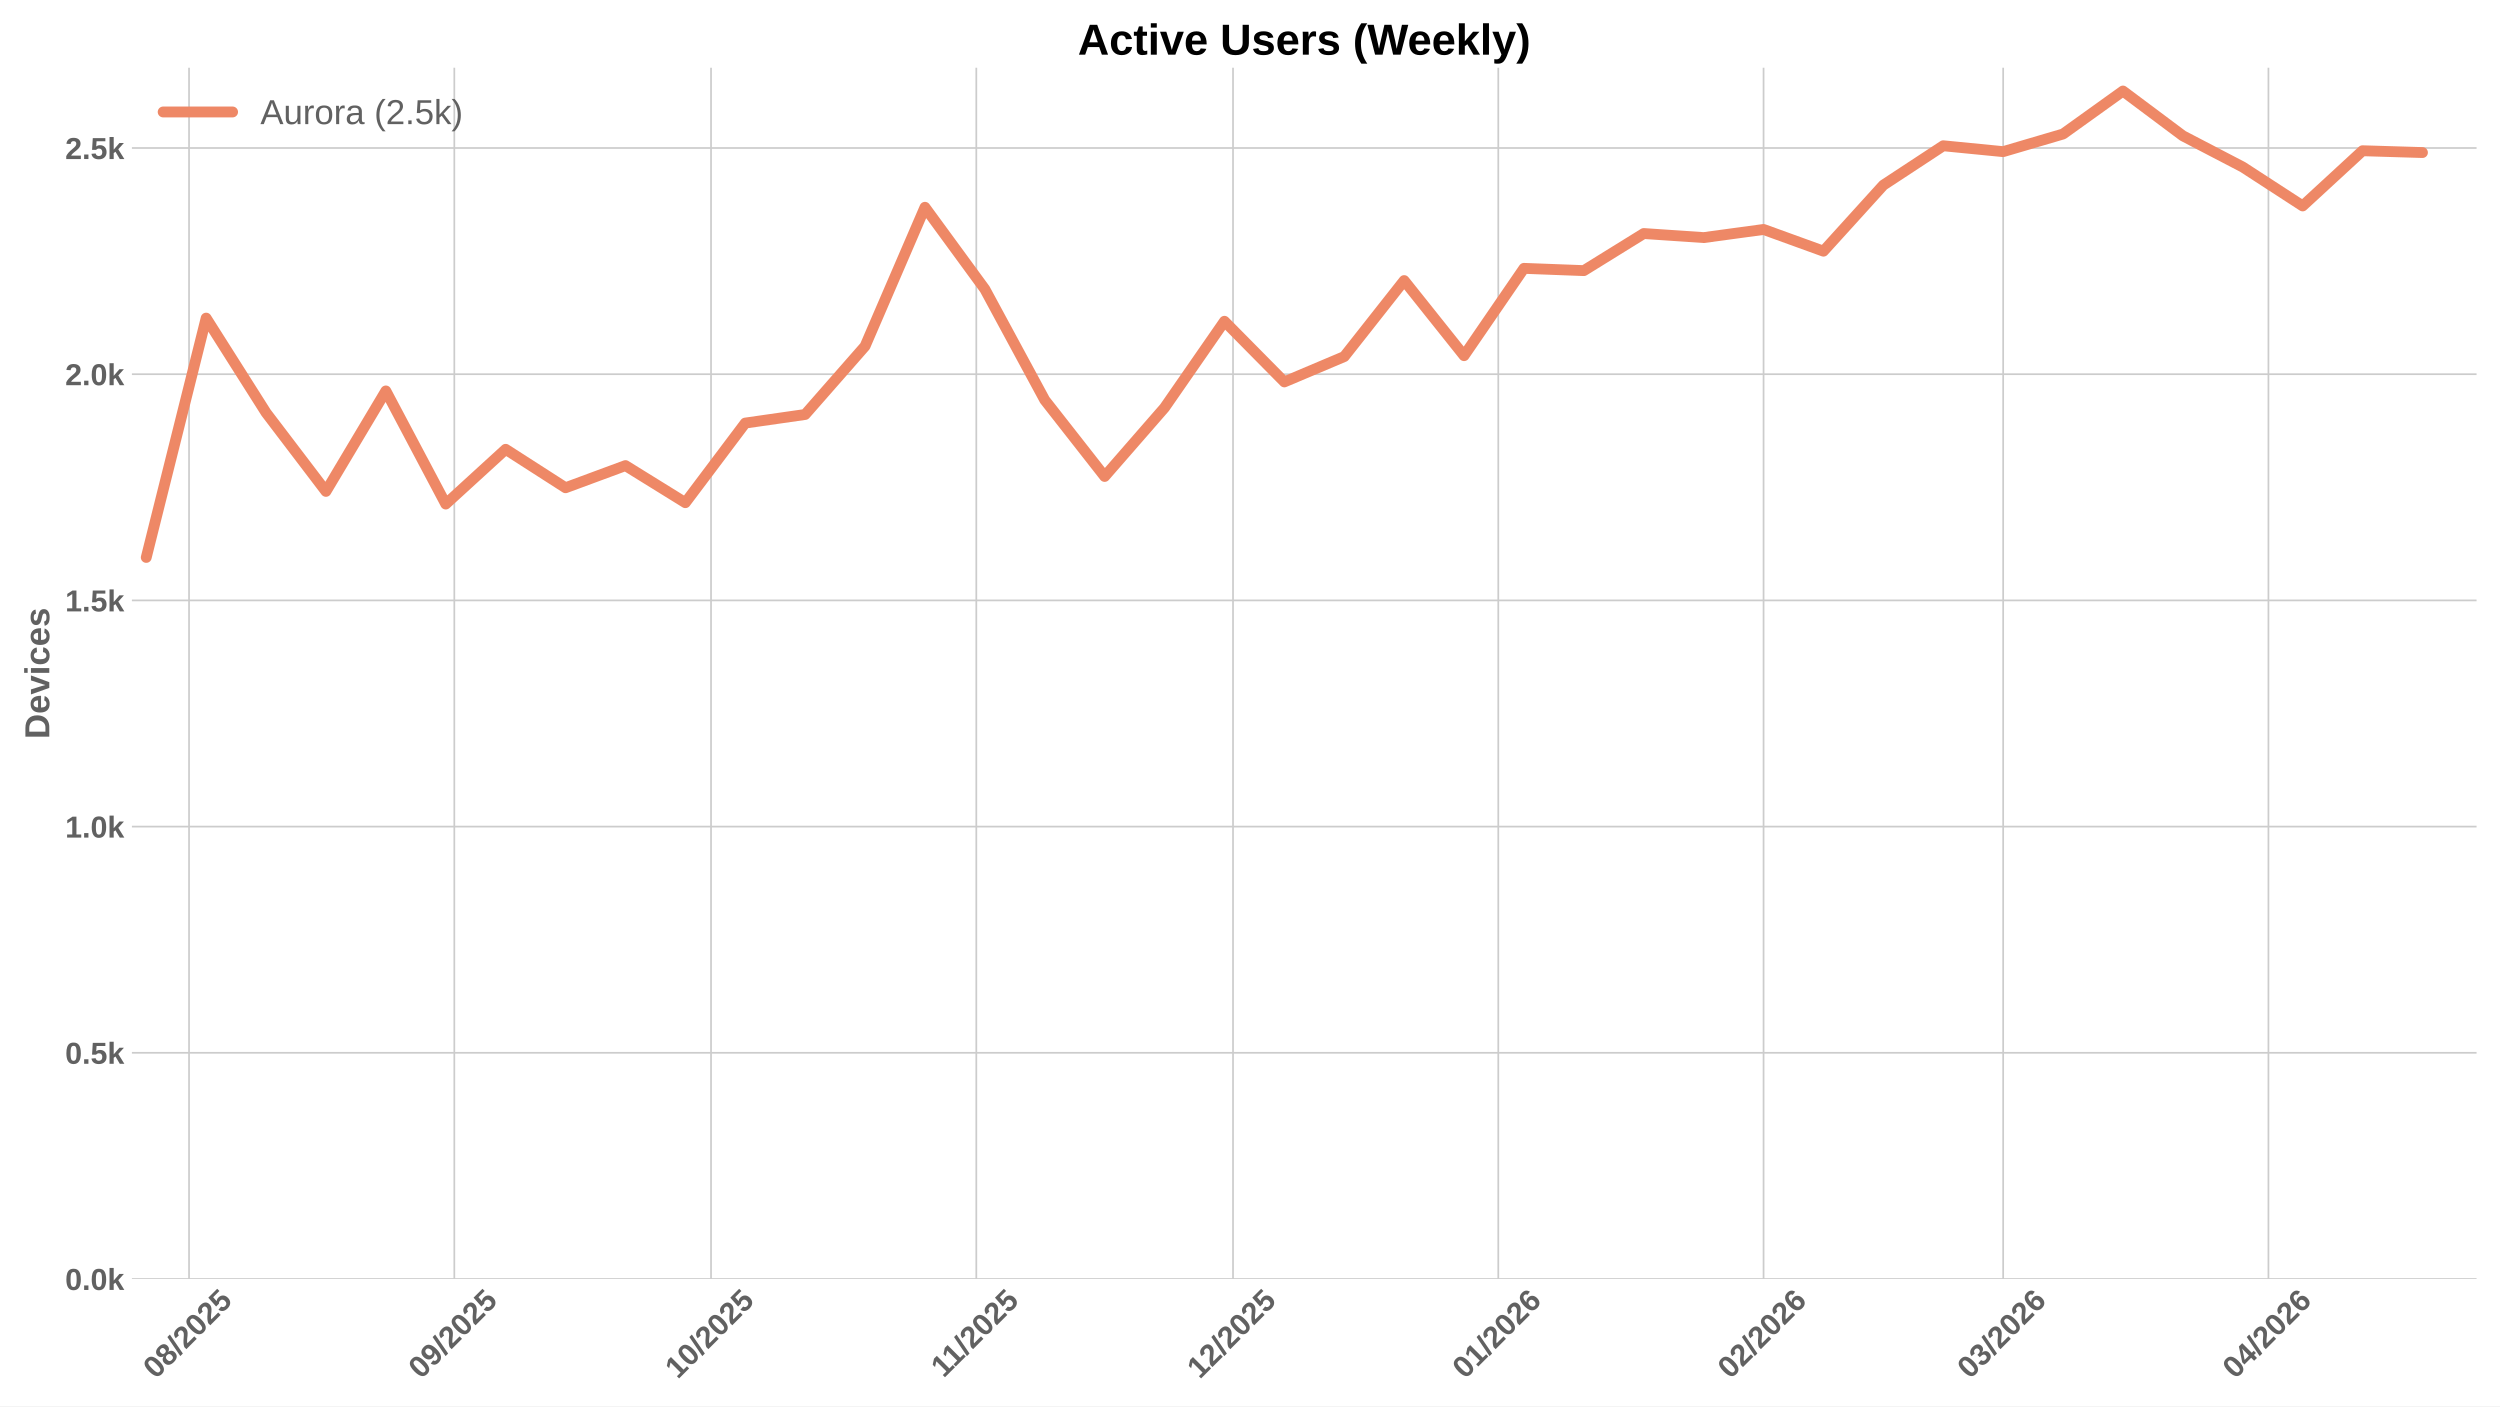
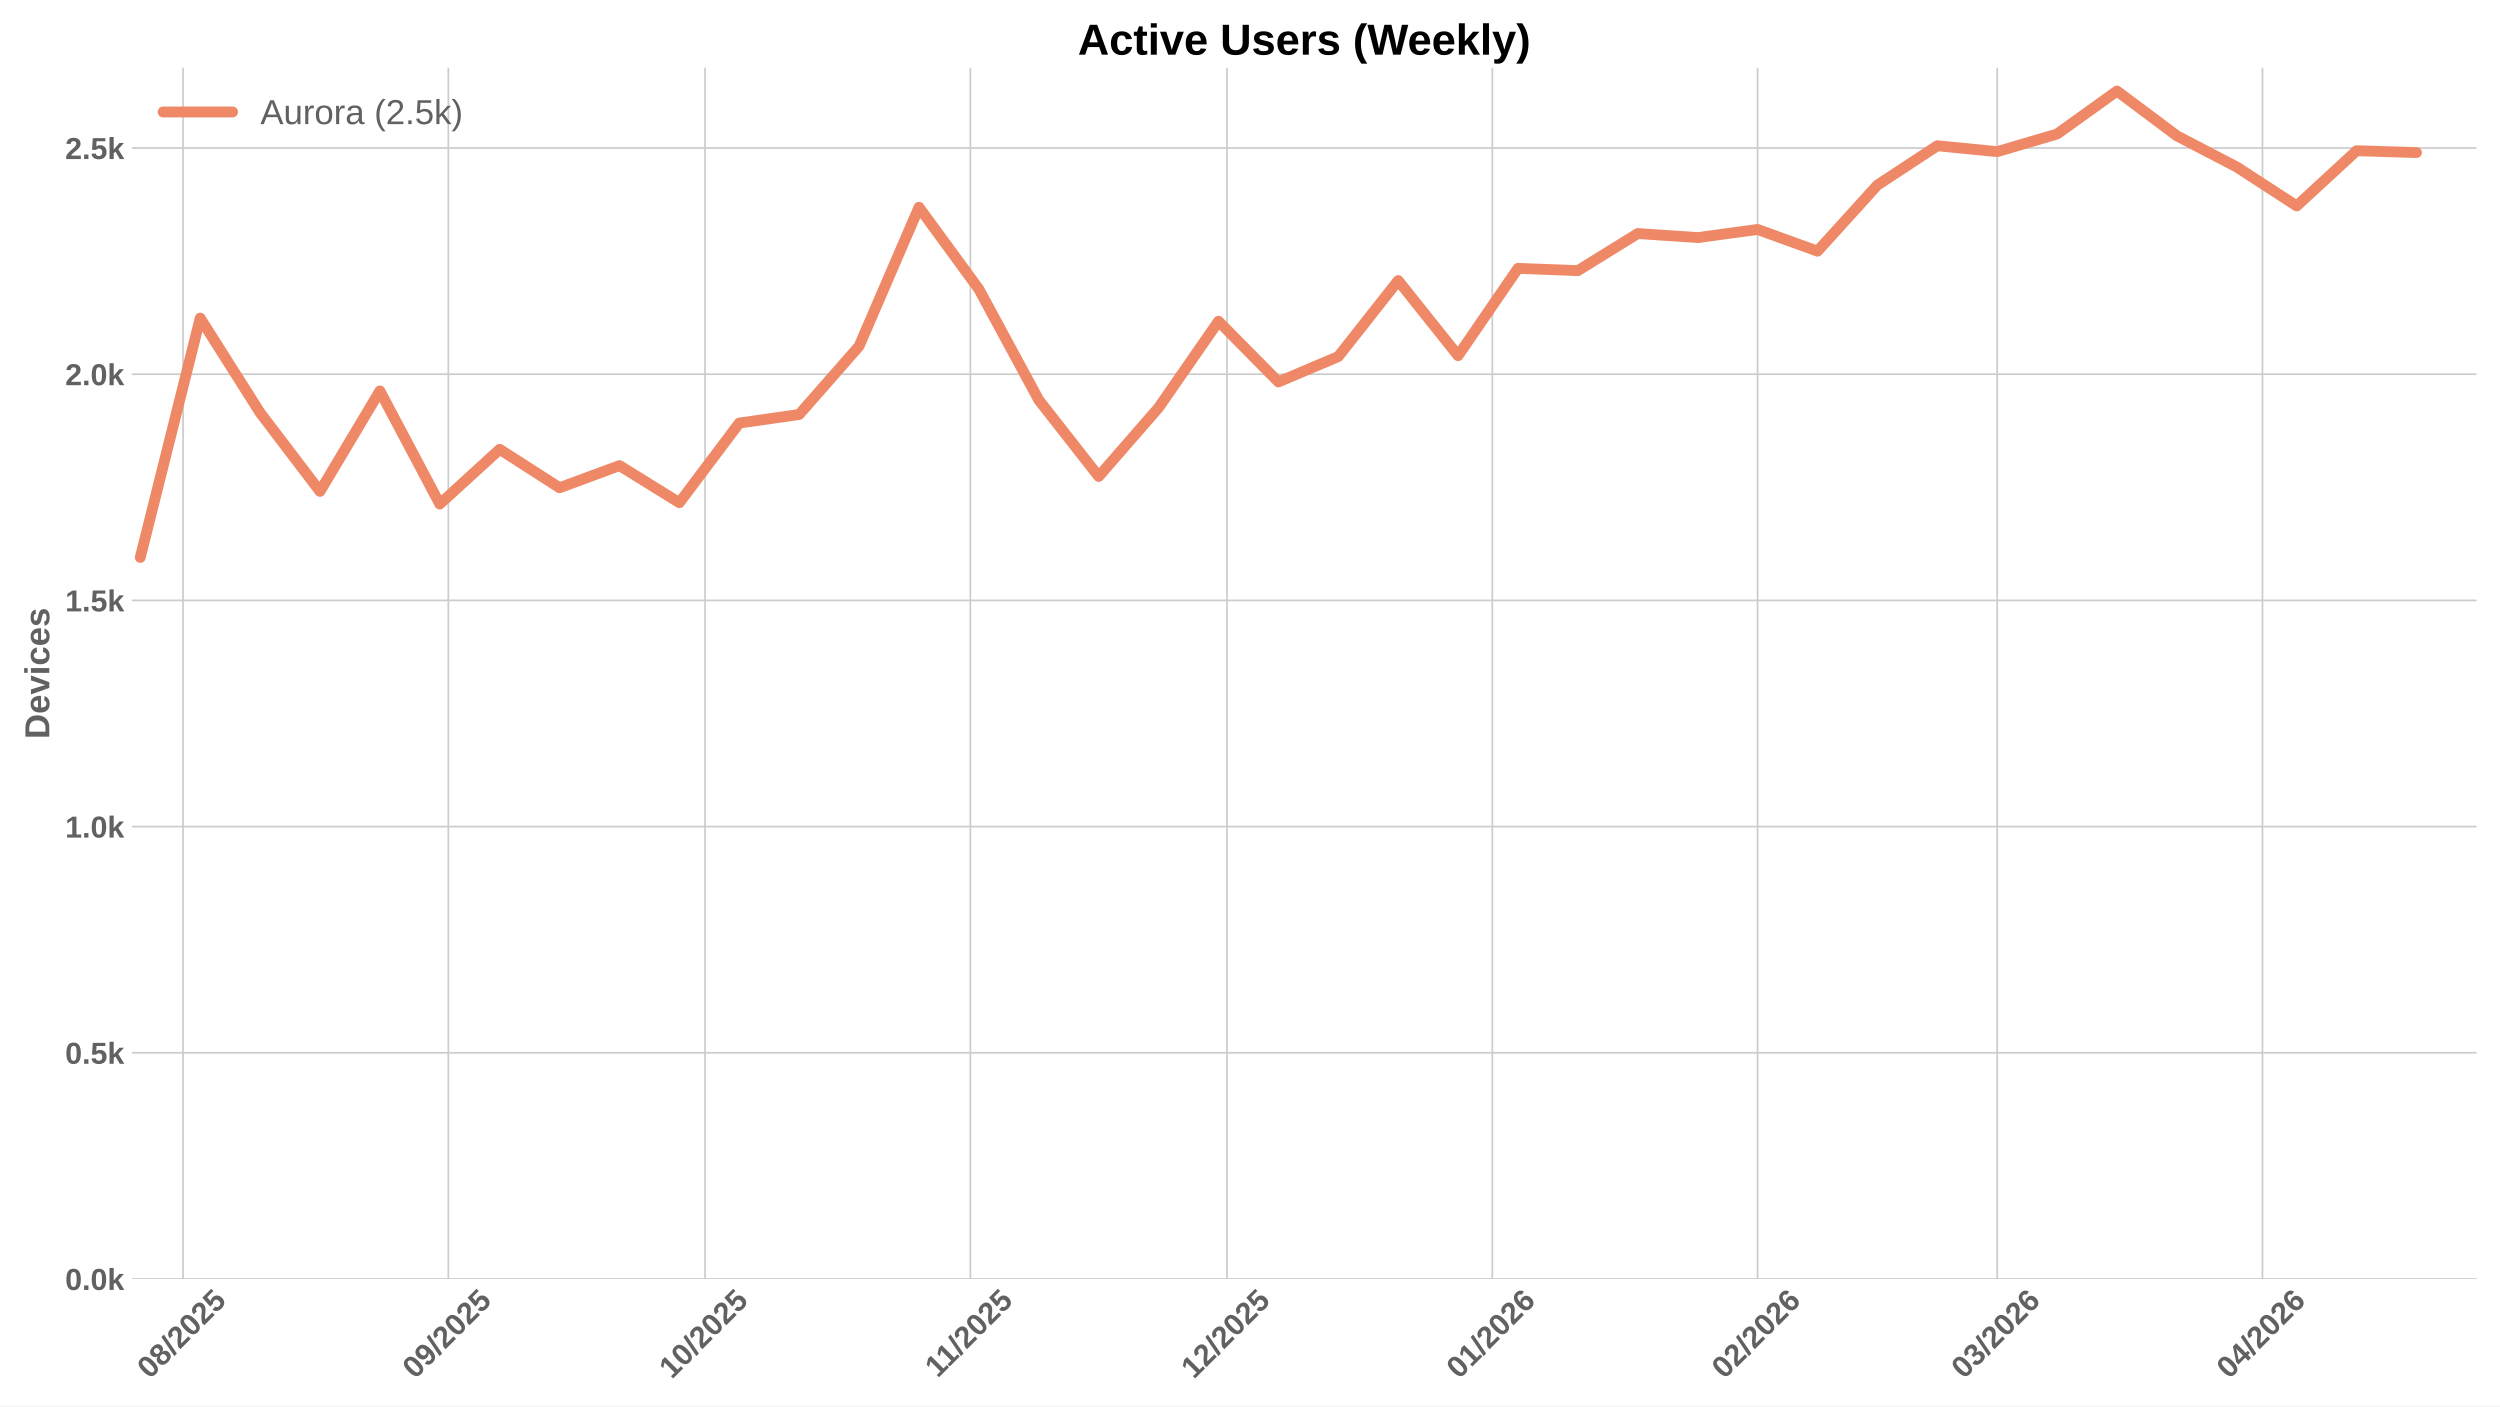
<svg xmlns="http://www.w3.org/2000/svg" xmlns:xlink="http://www.w3.org/1999/xlink" width="1152pt" height="648pt" viewBox="0 0 1152 648" version="1.1">
  <defs>
    <style type="text/css">*{stroke-linejoin: round; stroke-linecap: butt}</style>
  </defs>
  <g id="figure_1">
    <g id="patch_1">
      <path d="M 0 648  L 1152 648  L 1152 0  L 0 0  z " style="fill: #ffffff" />
    </g>
    <g id="axes_1">
      <g id="patch_2">
        <path d="M 60.78 589.343  L 1141.2 589.343  L 1141.2 31.2  L 60.78 31.2  z " style="fill: #ffffff" />
      </g>
      <g id="matplotlib.axis_1">
        <g id="xtick_1">
          <g id="line2d_1">
-             <path d="M 87.11 589.343  L 87.11 31.2  " clip-path="url(#p20902fb082)" style="fill: none; stroke: #cccccc; stroke-width: 0.8; stroke-linecap: round" />
+             <path d="M 84.359 589.343  L 84.359 31.2  " clip-path="url(#p914160d45e)" style="fill: none; stroke: #cccccc; stroke-width: 0.8; stroke-linecap: round" />
          </g>
          <g id="line2d_2" />
          <g id="text_1">
-             <g style="fill: #616161" transform="translate(71.7795 635.7977) rotate(-45) scale(0.14 -0.14)">
+             <g style="fill: #616161" transform="translate(69.02901 635.7977) rotate(-45) scale(0.14 -0.14)">
              <defs>
                <path id="LiberationSans-Bold-30" d="M 3297 2203  Q 3297 1088 2914 512  Q 2531 -63 1766 -63  Q 253 -63 253 2203  Q 253 2994 418 3494  Q 584 3994 915 4231  Q 1247 4469 1791 4469  Q 2572 4469 2934 3903  Q 3297 3338 3297 2203  z M 2416 2203  Q 2416 2813 2356 3150  Q 2297 3488 2165 3634  Q 2034 3781 1784 3781  Q 1519 3781 1383 3632  Q 1247 3484 1189 3148  Q 1131 2813 1131 2203  Q 1131 1600 1192 1261  Q 1253 922 1386 775  Q 1519 628 1772 628  Q 2022 628 2158 783  Q 2294 938 2355 1278  Q 2416 1619 2416 2203  z " transform="scale(0.015625)" />
                <path id="LiberationSans-Bold-38" d="M 3363 1241  Q 3363 622 2953 279  Q 2544 -63 1784 -63  Q 1031 -63 617 278  Q 203 619 203 1234  Q 203 1656 447 1945  Q 691 2234 1100 2303  L 1100 2316  Q 744 2394 525 2669  Q 306 2944 306 3303  Q 306 3844 689 4156  Q 1072 4469 1772 4469  Q 2488 4469 2870 4164  Q 3253 3859 3253 3297  Q 3253 2938 3036 2666  Q 2819 2394 2453 2322  L 2453 2309  Q 2878 2241 3120 1961  Q 3363 1681 3363 1241  z M 2350 3250  Q 2350 3563 2206 3708  Q 2063 3853 1772 3853  Q 1203 3853 1203 3250  Q 1203 2619 1778 2619  Q 2066 2619 2208 2766  Q 2350 2913 2350 3250  z M 2453 1313  Q 2453 2003 1766 2003  Q 1447 2003 1276 1822  Q 1106 1641 1106 1300  Q 1106 913 1275 734  Q 1444 556 1791 556  Q 2131 556 2292 734  Q 2453 913 2453 1313  z " transform="scale(0.015625)" />
                <path id="LiberationSans-Bold-2f" d="M 63 -128  L 972 4638  L 1716 4638  L 822 -128  L 63 -128  z " transform="scale(0.015625)" />
                <path id="LiberationSans-Bold-32" d="M 222 0  L 222 609  Q 394 988 711 1347  Q 1028 1706 1509 2097  Q 1972 2472 2158 2715  Q 2344 2959 2344 3194  Q 2344 3769 1766 3769  Q 1484 3769 1336 3617  Q 1188 3466 1144 3163  L 259 3213  Q 334 3825 717 4147  Q 1100 4469 1759 4469  Q 2472 4469 2853 4144  Q 3234 3819 3234 3231  Q 3234 2922 3112 2672  Q 2991 2422 2800 2211  Q 2609 2000 2376 1815  Q 2144 1631 1925 1456  Q 1706 1281 1526 1103  Q 1347 925 1259 722  L 3303 722  L 3303 0  L 222 0  z " transform="scale(0.015625)" />
                <path id="LiberationSans-Bold-35" d="M 3381 1466  Q 3381 766 2945 351  Q 2509 -63 1750 -63  Q 1088 -63 689 235  Q 291 534 197 1100  L 1075 1172  Q 1144 891 1319 762  Q 1494 634 1759 634  Q 2088 634 2283 843  Q 2478 1053 2478 1447  Q 2478 1794 2293 2001  Q 2109 2209 1778 2209  Q 1413 2209 1181 1925  L 325 1925  L 478 4403  L 3125 4403  L 3125 3750  L 1275 3750  L 1203 2638  Q 1522 2919 2000 2919  Q 2628 2919 3004 2528  Q 3381 2138 3381 1466  z " transform="scale(0.015625)" />
              </defs>
              <use xlink:href="#LiberationSans-Bold-30" />
              <use xlink:href="#LiberationSans-Bold-38" transform="translate(55.61523 0)" />
              <use xlink:href="#LiberationSans-Bold-2f" transform="translate(111.2305 0)" />
              <use xlink:href="#LiberationSans-Bold-32" transform="translate(139.0137 0)" />
              <use xlink:href="#LiberationSans-Bold-30" transform="translate(194.6289 0)" />
              <use xlink:href="#LiberationSans-Bold-32" transform="translate(250.2441 0)" />
              <use xlink:href="#LiberationSans-Bold-35" transform="translate(305.8594 0)" />
            </g>
          </g>
        </g>
        <g id="xtick_2">
          <g id="line2d_3">
-             <path d="M 209.347 589.343  L 209.347 31.2  " clip-path="url(#p20902fb082)" style="fill: none; stroke: #cccccc; stroke-width: 0.8; stroke-linecap: round" />
+             <path d="M 206.597 589.343  L 206.597 31.2  " clip-path="url(#p914160d45e)" style="fill: none; stroke: #cccccc; stroke-width: 0.8; stroke-linecap: round" />
          </g>
          <g id="line2d_4" />
          <g id="text_2">
-             <g style="fill: #616161" transform="translate(194.0168 635.7977) rotate(-45) scale(0.14 -0.14)">
+             <g style="fill: #616161" transform="translate(191.2663 635.7977) rotate(-45) scale(0.14 -0.14)">
              <defs>
                <path id="LiberationSans-Bold-39" d="M 3322 2272  Q 3322 1100 2894 518  Q 2466 -63 1678 -63  Q 1097 -63 767 185  Q 438 434 300 972  L 1125 1088  Q 1247 628 1688 628  Q 2056 628 2254 981  Q 2453 1334 2459 2028  Q 2341 1794 2070 1661  Q 1800 1528 1488 1528  Q 906 1528 564 1923  Q 222 2319 222 2994  Q 222 3688 623 4078  Q 1025 4469 1759 4469  Q 2550 4469 2936 3920  Q 3322 3372 3322 2272  z M 2394 2888  Q 2394 3297 2214 3539  Q 2034 3781 1738 3781  Q 1447 3781 1280 3570  Q 1113 3359 1113 2988  Q 1113 2622 1278 2401  Q 1444 2181 1741 2181  Q 2022 2181 2208 2373  Q 2394 2566 2394 2888  z " transform="scale(0.015625)" />
              </defs>
              <use xlink:href="#LiberationSans-Bold-30" />
              <use xlink:href="#LiberationSans-Bold-39" transform="translate(55.61523 0)" />
              <use xlink:href="#LiberationSans-Bold-2f" transform="translate(111.2305 0)" />
              <use xlink:href="#LiberationSans-Bold-32" transform="translate(139.0137 0)" />
              <use xlink:href="#LiberationSans-Bold-30" transform="translate(194.6289 0)" />
              <use xlink:href="#LiberationSans-Bold-32" transform="translate(250.2441 0)" />
              <use xlink:href="#LiberationSans-Bold-35" transform="translate(305.8594 0)" />
            </g>
          </g>
        </g>
        <g id="xtick_3">
          <g id="line2d_5">
-             <path d="M 327.641 589.343  L 327.641 31.2  " clip-path="url(#p20902fb082)" style="fill: none; stroke: #cccccc; stroke-width: 0.8; stroke-linecap: round" />
+             <path d="M 324.891 589.343  L 324.891 31.2  " clip-path="url(#p914160d45e)" style="fill: none; stroke: #cccccc; stroke-width: 0.8; stroke-linecap: round" />
          </g>
          <g id="line2d_6" />
          <g id="text_3">
-             <g style="fill: #616161" transform="translate(312.311 635.7977) rotate(-45) scale(0.14 -0.14)">
+             <g style="fill: #616161" transform="translate(309.5605 635.7977) rotate(-45) scale(0.14 -0.14)">
              <defs>
                <path id="LiberationSans-Bold-31" d="M 403 0  L 403 653  L 1494 653  L 1494 3656  L 438 2997  L 438 3688  L 1541 4403  L 2372 4403  L 2372 653  L 3381 653  L 3381 0  L 403 0  z " transform="scale(0.015625)" />
              </defs>
              <use xlink:href="#LiberationSans-Bold-31" />
              <use xlink:href="#LiberationSans-Bold-30" transform="translate(55.61523 0)" />
              <use xlink:href="#LiberationSans-Bold-2f" transform="translate(111.2305 0)" />
              <use xlink:href="#LiberationSans-Bold-32" transform="translate(139.0137 0)" />
              <use xlink:href="#LiberationSans-Bold-30" transform="translate(194.6289 0)" />
              <use xlink:href="#LiberationSans-Bold-32" transform="translate(250.2441 0)" />
              <use xlink:href="#LiberationSans-Bold-35" transform="translate(305.8594 0)" />
            </g>
          </g>
        </g>
        <g id="xtick_4">
          <g id="line2d_7">
-             <path d="M 449.879 589.343  L 449.879 31.2  " clip-path="url(#p20902fb082)" style="fill: none; stroke: #cccccc; stroke-width: 0.8; stroke-linecap: round" />
+             <path d="M 447.128 589.343  L 447.128 31.2  " clip-path="url(#p914160d45e)" style="fill: none; stroke: #cccccc; stroke-width: 0.8; stroke-linecap: round" />
          </g>
          <g id="line2d_8" />
          <g id="text_4">
-             <g style="fill: #616161" transform="translate(434.8205 635.2532) rotate(-45) scale(0.14 -0.14)">
+             <g style="fill: #616161" transform="translate(432.07 635.2532) rotate(-45) scale(0.14 -0.14)">
              <use xlink:href="#LiberationSans-Bold-31" />
              <use xlink:href="#LiberationSans-Bold-31" transform="translate(50.11523 0)" />
              <use xlink:href="#LiberationSans-Bold-2f" transform="translate(105.7305 0)" />
              <use xlink:href="#LiberationSans-Bold-32" transform="translate(133.5137 0)" />
              <use xlink:href="#LiberationSans-Bold-30" transform="translate(189.1289 0)" />
              <use xlink:href="#LiberationSans-Bold-32" transform="translate(244.7441 0)" />
              <use xlink:href="#LiberationSans-Bold-35" transform="translate(300.3594 0)" />
            </g>
          </g>
        </g>
        <g id="xtick_5">
          <g id="line2d_9">
-             <path d="M 568.173 589.343  L 568.173 31.2  " clip-path="url(#p20902fb082)" style="fill: none; stroke: #cccccc; stroke-width: 0.8; stroke-linecap: round" />
+             <path d="M 565.422 589.343  L 565.422 31.2  " clip-path="url(#p914160d45e)" style="fill: none; stroke: #cccccc; stroke-width: 0.8; stroke-linecap: round" />
          </g>
          <g id="line2d_10" />
          <g id="text_5">
-             <g style="fill: #616161" transform="translate(552.8424 635.7977) rotate(-45) scale(0.14 -0.14)">
+             <g style="fill: #616161" transform="translate(550.0919 635.7977) rotate(-45) scale(0.14 -0.14)">
              <use xlink:href="#LiberationSans-Bold-31" />
              <use xlink:href="#LiberationSans-Bold-32" transform="translate(55.61523 0)" />
              <use xlink:href="#LiberationSans-Bold-2f" transform="translate(111.2305 0)" />
              <use xlink:href="#LiberationSans-Bold-32" transform="translate(139.0137 0)" />
              <use xlink:href="#LiberationSans-Bold-30" transform="translate(194.6289 0)" />
              <use xlink:href="#LiberationSans-Bold-32" transform="translate(250.2441 0)" />
              <use xlink:href="#LiberationSans-Bold-35" transform="translate(305.8594 0)" />
            </g>
          </g>
        </g>
        <g id="xtick_6">
          <g id="line2d_11">
-             <path d="M 690.41 589.343  L 690.41 31.2  " clip-path="url(#p20902fb082)" style="fill: none; stroke: #cccccc; stroke-width: 0.8; stroke-linecap: round" />
+             <path d="M 687.66 589.343  L 687.66 31.2  " clip-path="url(#p914160d45e)" style="fill: none; stroke: #cccccc; stroke-width: 0.8; stroke-linecap: round" />
          </g>
          <g id="line2d_12" />
          <g id="text_6">
-             <g style="fill: #616161" transform="translate(675.0797 635.7977) rotate(-45) scale(0.14 -0.14)">
+             <g style="fill: #616161" transform="translate(672.3292 635.7977) rotate(-45) scale(0.14 -0.14)">
              <defs>
                <path id="LiberationSans-Bold-36" d="M 3328 1441  Q 3328 738 2934 337  Q 2541 -63 1847 -63  Q 1069 -63 651 482  Q 234 1028 234 2100  Q 234 3278 657 3873  Q 1081 4469 1869 4469  Q 2428 4469 2751 4222  Q 3075 3975 3209 3456  L 2381 3341  Q 2263 3775 1850 3775  Q 1497 3775 1295 3422  Q 1094 3069 1094 2350  Q 1234 2584 1484 2709  Q 1734 2834 2050 2834  Q 2641 2834 2984 2459  Q 3328 2084 3328 1441  z M 2447 1416  Q 2447 1791 2273 1989  Q 2100 2188 1797 2188  Q 1506 2188 1331 2002  Q 1156 1816 1156 1509  Q 1156 1125 1339 873  Q 1522 622 1819 622  Q 2116 622 2281 833  Q 2447 1044 2447 1416  z " transform="scale(0.015625)" />
              </defs>
              <use xlink:href="#LiberationSans-Bold-30" />
              <use xlink:href="#LiberationSans-Bold-31" transform="translate(55.61523 0)" />
              <use xlink:href="#LiberationSans-Bold-2f" transform="translate(111.2305 0)" />
              <use xlink:href="#LiberationSans-Bold-32" transform="translate(139.0137 0)" />
              <use xlink:href="#LiberationSans-Bold-30" transform="translate(194.6289 0)" />
              <use xlink:href="#LiberationSans-Bold-32" transform="translate(250.2441 0)" />
              <use xlink:href="#LiberationSans-Bold-36" transform="translate(305.8594 0)" />
            </g>
          </g>
        </g>
        <g id="xtick_7">
          <g id="line2d_13">
-             <path d="M 812.647 589.343  L 812.647 31.2  " clip-path="url(#p20902fb082)" style="fill: none; stroke: #cccccc; stroke-width: 0.8; stroke-linecap: round" />
+             <path d="M 809.897 589.343  L 809.897 31.2  " clip-path="url(#p914160d45e)" style="fill: none; stroke: #cccccc; stroke-width: 0.8; stroke-linecap: round" />
          </g>
          <g id="line2d_14" />
          <g id="text_7">
-             <g style="fill: #616161" transform="translate(797.317 635.7977) rotate(-45) scale(0.14 -0.14)">
+             <g style="fill: #616161" transform="translate(794.5665 635.7977) rotate(-45) scale(0.14 -0.14)">
              <use xlink:href="#LiberationSans-Bold-30" />
              <use xlink:href="#LiberationSans-Bold-32" transform="translate(55.61523 0)" />
              <use xlink:href="#LiberationSans-Bold-2f" transform="translate(111.2305 0)" />
              <use xlink:href="#LiberationSans-Bold-32" transform="translate(139.0137 0)" />
              <use xlink:href="#LiberationSans-Bold-30" transform="translate(194.6289 0)" />
              <use xlink:href="#LiberationSans-Bold-32" transform="translate(250.2441 0)" />
              <use xlink:href="#LiberationSans-Bold-36" transform="translate(305.8594 0)" />
            </g>
          </g>
        </g>
        <g id="xtick_8">
          <g id="line2d_15">
-             <path d="M 923.055 589.343  L 923.055 31.2  " clip-path="url(#p20902fb082)" style="fill: none; stroke: #cccccc; stroke-width: 0.8; stroke-linecap: round" />
+             <path d="M 920.305 589.343  L 920.305 31.2  " clip-path="url(#p914160d45e)" style="fill: none; stroke: #cccccc; stroke-width: 0.8; stroke-linecap: round" />
          </g>
          <g id="line2d_16" />
          <g id="text_8">
-             <g style="fill: #616161" transform="translate(907.7249 635.7977) rotate(-45) scale(0.14 -0.14)">
+             <g style="fill: #616161" transform="translate(904.9744 635.7977) rotate(-45) scale(0.14 -0.14)">
              <defs>
                <path id="LiberationSans-Bold-33" d="M 3328 1222  Q 3328 603 2922 265  Q 2516 -72 1766 -72  Q 1056 -72 637 254  Q 219 581 147 1197  L 1041 1275  Q 1125 641 1763 641  Q 2078 641 2253 797  Q 2428 953 2428 1275  Q 2428 1569 2215 1725  Q 2003 1881 1584 1881  L 1278 1881  L 1278 2591  L 1566 2591  Q 1944 2591 2134 2745  Q 2325 2900 2325 3188  Q 2325 3459 2173 3614  Q 2022 3769 1731 3769  Q 1459 3769 1292 3619  Q 1125 3469 1100 3194  L 222 3256  Q 291 3825 694 4147  Q 1097 4469 1747 4469  Q 2438 4469 2827 4158  Q 3216 3847 3216 3297  Q 3216 2884 2973 2618  Q 2731 2353 2275 2266  L 2275 2253  Q 2781 2194 3054 1920  Q 3328 1647 3328 1222  z " transform="scale(0.015625)" />
              </defs>
              <use xlink:href="#LiberationSans-Bold-30" />
              <use xlink:href="#LiberationSans-Bold-33" transform="translate(55.61523 0)" />
              <use xlink:href="#LiberationSans-Bold-2f" transform="translate(111.2305 0)" />
              <use xlink:href="#LiberationSans-Bold-32" transform="translate(139.0137 0)" />
              <use xlink:href="#LiberationSans-Bold-30" transform="translate(194.6289 0)" />
              <use xlink:href="#LiberationSans-Bold-32" transform="translate(250.2441 0)" />
              <use xlink:href="#LiberationSans-Bold-36" transform="translate(305.8594 0)" />
            </g>
          </g>
        </g>
        <g id="xtick_9">
          <g id="line2d_17">
-             <path d="M 1045.293 589.343  L 1045.293 31.2  " clip-path="url(#p20902fb082)" style="fill: none; stroke: #cccccc; stroke-width: 0.8; stroke-linecap: round" />
+             <path d="M 1042.542 589.343  L 1042.542 31.2  " clip-path="url(#p914160d45e)" style="fill: none; stroke: #cccccc; stroke-width: 0.8; stroke-linecap: round" />
          </g>
          <g id="line2d_18" />
          <g id="text_9">
-             <g style="fill: #616161" transform="translate(1029.962 635.7977) rotate(-45) scale(0.14 -0.14)">
+             <g style="fill: #616161" transform="translate(1027.212 635.7977) rotate(-45) scale(0.14 -0.14)">
              <defs>
                <path id="LiberationSans-Bold-34" d="M 2938 897  L 2938 0  L 2100 0  L 2100 897  L 97 897  L 97 1556  L 1956 4403  L 2938 4403  L 2938 1550  L 3525 1550  L 3525 897  L 2938 897  z M 2100 2991  Q 2100 3159 2111 3356  Q 2122 3553 2128 3609  Q 2047 3434 1834 3103  L 813 1550  L 2100 1550  L 2100 2991  z " transform="scale(0.015625)" />
              </defs>
              <use xlink:href="#LiberationSans-Bold-30" />
              <use xlink:href="#LiberationSans-Bold-34" transform="translate(55.61523 0)" />
              <use xlink:href="#LiberationSans-Bold-2f" transform="translate(111.2305 0)" />
              <use xlink:href="#LiberationSans-Bold-32" transform="translate(139.0137 0)" />
              <use xlink:href="#LiberationSans-Bold-30" transform="translate(194.6289 0)" />
              <use xlink:href="#LiberationSans-Bold-32" transform="translate(250.2441 0)" />
              <use xlink:href="#LiberationSans-Bold-36" transform="translate(305.8594 0)" />
            </g>
          </g>
        </g>
      </g>
      <g id="matplotlib.axis_2">
        <g id="ytick_1">
          <g id="line2d_19">
-             <path d="M 60.78 589.343  L 1141.2 589.343  " clip-path="url(#p20902fb082)" style="fill: none; stroke: #cccccc; stroke-width: 0.8; stroke-linecap: round" />
+             <path d="M 60.78 589.343  L 1141.2 589.343  " clip-path="url(#p914160d45e)" style="fill: none; stroke: #cccccc; stroke-width: 0.8; stroke-linecap: round" />
          </g>
          <g id="line2d_20" />
          <g id="text_10">
            <g style="fill: #616161" transform="translate(30.03469 594.416) scale(0.14 -0.14)">
              <defs>
                <path id="LiberationSans-Bold-2e" d="M 434 0  L 434 953  L 1338 953  L 1338 0  L 434 0  z " transform="scale(0.015625)" />
                <path id="LiberationSans-Bold-6b" d="M 2606 0  L 1703 1531  L 1325 1269  L 1325 0  L 447 0  L 447 4638  L 1325 4638  L 1325 1981  L 2531 3381  L 3475 3381  L 2288 2063  L 3566 0  L 2606 0  z " transform="scale(0.015625)" />
              </defs>
              <use xlink:href="#LiberationSans-Bold-30" />
              <use xlink:href="#LiberationSans-Bold-2e" transform="translate(55.61523 0)" />
              <use xlink:href="#LiberationSans-Bold-30" transform="translate(83.39844 0)" />
              <use xlink:href="#LiberationSans-Bold-6b" transform="translate(139.0137 0)" />
            </g>
          </g>
        </g>
        <g id="ytick_2">
          <g id="line2d_21">
-             <path d="M 60.78 485.117  L 1141.2 485.117  " clip-path="url(#p20902fb082)" style="fill: none; stroke: #cccccc; stroke-width: 0.8; stroke-linecap: round" />
+             <path d="M 60.78 485.117  L 1141.2 485.117  " clip-path="url(#p914160d45e)" style="fill: none; stroke: #cccccc; stroke-width: 0.8; stroke-linecap: round" />
          </g>
          <g id="line2d_22" />
          <g id="text_11">
            <g style="fill: #616161" transform="translate(30.03469 490.1895) scale(0.14 -0.14)">
              <use xlink:href="#LiberationSans-Bold-30" />
              <use xlink:href="#LiberationSans-Bold-2e" transform="translate(55.61523 0)" />
              <use xlink:href="#LiberationSans-Bold-35" transform="translate(83.39844 0)" />
              <use xlink:href="#LiberationSans-Bold-6b" transform="translate(139.0137 0)" />
            </g>
          </g>
        </g>
        <g id="ytick_3">
          <g id="line2d_23">
-             <path d="M 60.78 380.89  L 1141.2 380.89  " clip-path="url(#p20902fb082)" style="fill: none; stroke: #cccccc; stroke-width: 0.8; stroke-linecap: round" />
+             <path d="M 60.78 380.89  L 1141.2 380.89  " clip-path="url(#p914160d45e)" style="fill: none; stroke: #cccccc; stroke-width: 0.8; stroke-linecap: round" />
          </g>
          <g id="line2d_24" />
          <g id="text_12">
            <g style="fill: #616161" transform="translate(30.03469 385.9631) scale(0.14 -0.14)">
              <use xlink:href="#LiberationSans-Bold-31" />
              <use xlink:href="#LiberationSans-Bold-2e" transform="translate(55.61523 0)" />
              <use xlink:href="#LiberationSans-Bold-30" transform="translate(83.39844 0)" />
              <use xlink:href="#LiberationSans-Bold-6b" transform="translate(139.0137 0)" />
            </g>
          </g>
        </g>
        <g id="ytick_4">
          <g id="line2d_25">
-             <path d="M 60.78 276.664  L 1141.2 276.664  " clip-path="url(#p20902fb082)" style="fill: none; stroke: #cccccc; stroke-width: 0.8; stroke-linecap: round" />
+             <path d="M 60.78 276.664  L 1141.2 276.664  " clip-path="url(#p914160d45e)" style="fill: none; stroke: #cccccc; stroke-width: 0.8; stroke-linecap: round" />
          </g>
          <g id="line2d_26" />
          <g id="text_13">
            <g style="fill: #616161" transform="translate(30.03469 281.7366) scale(0.14 -0.14)">
              <use xlink:href="#LiberationSans-Bold-31" />
              <use xlink:href="#LiberationSans-Bold-2e" transform="translate(55.61523 0)" />
              <use xlink:href="#LiberationSans-Bold-35" transform="translate(83.39844 0)" />
              <use xlink:href="#LiberationSans-Bold-6b" transform="translate(139.0137 0)" />
            </g>
          </g>
        </g>
        <g id="ytick_5">
          <g id="line2d_27">
-             <path d="M 60.78 172.437  L 1141.2 172.437  " clip-path="url(#p20902fb082)" style="fill: none; stroke: #cccccc; stroke-width: 0.8; stroke-linecap: round" />
+             <path d="M 60.78 172.437  L 1141.2 172.437  " clip-path="url(#p914160d45e)" style="fill: none; stroke: #cccccc; stroke-width: 0.8; stroke-linecap: round" />
          </g>
          <g id="line2d_28" />
          <g id="text_14">
            <g style="fill: #616161" transform="translate(30.03469 177.5101) scale(0.14 -0.14)">
              <use xlink:href="#LiberationSans-Bold-32" />
              <use xlink:href="#LiberationSans-Bold-2e" transform="translate(55.61523 0)" />
              <use xlink:href="#LiberationSans-Bold-30" transform="translate(83.39844 0)" />
              <use xlink:href="#LiberationSans-Bold-6b" transform="translate(139.0137 0)" />
            </g>
          </g>
        </g>
        <g id="ytick_6">
          <g id="line2d_29">
-             <path d="M 60.78 68.211  L 1141.2 68.211  " clip-path="url(#p20902fb082)" style="fill: none; stroke: #cccccc; stroke-width: 0.8; stroke-linecap: round" />
+             <path d="M 60.78 68.211  L 1141.2 68.211  " clip-path="url(#p914160d45e)" style="fill: none; stroke: #cccccc; stroke-width: 0.8; stroke-linecap: round" />
          </g>
          <g id="line2d_30" />
          <g id="text_15">
            <g style="fill: #616161" transform="translate(30.03469 73.28363) scale(0.14 -0.14)">
              <use xlink:href="#LiberationSans-Bold-32" />
              <use xlink:href="#LiberationSans-Bold-2e" transform="translate(55.61523 0)" />
              <use xlink:href="#LiberationSans-Bold-35" transform="translate(83.39844 0)" />
              <use xlink:href="#LiberationSans-Bold-6b" transform="translate(139.0137 0)" />
            </g>
          </g>
        </g>
        <g id="text_16">
          <g style="fill: #616161" transform="translate(22.71469 340.5153) rotate(-90) scale(0.16 -0.16)">
            <defs>
              <path id="LiberationSans-Bold-44" d="M 4353 2234  Q 4353 1553 4086 1045  Q 3819 538 3330 269  Q 2841 0 2209 0  L 428 0  L 428 4403  L 2022 4403  Q 3134 4403 3743 3842  Q 4353 3281 4353 2234  z M 3425 2234  Q 3425 2944 3056 3317  Q 2688 3691 2003 3691  L 1350 3691  L 1350 713  L 2131 713  Q 2725 713 3075 1122  Q 3425 1531 3425 2234  z " transform="scale(0.015625)" />
              <path id="LiberationSans-Bold-65" d="M 1831 -63  Q 1069 -63 659 389  Q 250 841 250 1706  Q 250 2544 665 2994  Q 1081 3444 1844 3444  Q 2572 3444 2956 2961  Q 3341 2478 3341 1547  L 3341 1522  L 1172 1522  Q 1172 1028 1355 776  Q 1538 525 1875 525  Q 2341 525 2463 928  L 3291 856  Q 2931 -63 1831 -63  z M 1831 2891  Q 1522 2891 1355 2675  Q 1188 2459 1178 2072  L 2491 2072  Q 2466 2481 2294 2686  Q 2122 2891 1831 2891  z " transform="scale(0.015625)" />
              <path id="LiberationSans-Bold-76" d="M 2284 0  L 1234 0  L 25 3381  L 953 3381  L 1544 1491  Q 1591 1334 1766 709  Q 1797 838 1894 1159  Q 1991 1481 2613 3381  L 3531 3381  L 2284 0  z " transform="scale(0.015625)" />
              <path id="LiberationSans-Bold-69" d="M 447 3991  L 447 4638  L 1325 4638  L 1325 3991  L 447 3991  z M 447 0  L 447 3381  L 1325 3381  L 1325 0  L 447 0  z " transform="scale(0.015625)" />
              <path id="LiberationSans-Bold-63" d="M 1856 -63  Q 1088 -63 669 395  Q 250 853 250 1672  Q 250 2509 672 2976  Q 1094 3444 1869 3444  Q 2466 3444 2856 3144  Q 3247 2844 3347 2316  L 2463 2272  Q 2425 2531 2275 2686  Q 2125 2841 1850 2841  Q 1172 2841 1172 1706  Q 1172 538 1863 538  Q 2113 538 2281 695  Q 2450 853 2491 1166  L 3372 1125  Q 3325 778 3123 506  Q 2922 234 2594 85  Q 2266 -63 1856 -63  z " transform="scale(0.015625)" />
              <path id="LiberationSans-Bold-73" d="M 3297 988  Q 3297 497 2895 217  Q 2494 -63 1784 -63  Q 1088 -63 717 157  Q 347 378 225 844  L 997 959  Q 1063 719 1223 619  Q 1384 519 1784 519  Q 2153 519 2322 612  Q 2491 706 2491 906  Q 2491 1069 2355 1164  Q 2219 1259 1894 1325  Q 1150 1472 890 1598  Q 631 1725 495 1926  Q 359 2128 359 2422  Q 359 2906 732 3176  Q 1106 3447 1791 3447  Q 2394 3447 2761 3212  Q 3128 2978 3219 2534  L 2441 2453  Q 2403 2659 2256 2761  Q 2109 2863 1791 2863  Q 1478 2863 1322 2783  Q 1166 2703 1166 2516  Q 1166 2369 1286 2283  Q 1406 2197 1691 2141  Q 2088 2059 2395 1973  Q 2703 1888 2889 1769  Q 3075 1650 3186 1464  Q 3297 1278 3297 988  z " transform="scale(0.015625)" />
            </defs>
            <use xlink:href="#LiberationSans-Bold-44" />
            <use xlink:href="#LiberationSans-Bold-65" transform="translate(72.2168 0)" />
            <use xlink:href="#LiberationSans-Bold-76" transform="translate(127.832 0)" />
            <use xlink:href="#LiberationSans-Bold-69" transform="translate(183.4473 0)" />
            <use xlink:href="#LiberationSans-Bold-63" transform="translate(211.2305 0)" />
            <use xlink:href="#LiberationSans-Bold-65" transform="translate(266.8457 0)" />
            <use xlink:href="#LiberationSans-Bold-73" transform="translate(322.4609 0)" />
          </g>
        </g>
      </g>
      <g id="line2d_31">
-         <path d="M 67.394 256.861  L 94.996 146.589  L 122.598 190.156  L 150.2 226.427  L 177.802 180.15  L 205.404 232.263  L 233.006 207.04  L 260.608 224.759  L 288.21 214.545  L 315.812 231.638  L 343.414 194.95  L 371.016 190.99  L 398.618 159.513  L 426.22 95.518  L 453.822 133.248  L 481.424 184.319  L 509.026 219.548  L 536.628 187.863  L 564.23 148.048  L 591.832 175.981  L 619.434 164.308  L 647.035 129.288  L 674.637 163.891  L 702.239 123.659  L 729.841 124.702  L 757.443 107.608  L 785.045 109.485  L 812.647 105.732  L 840.249 115.738  L 867.851 85.304  L 895.453 67.169  L 923.055 69.878  L 950.657 61.749  L 978.259 41.946  L 1005.861 62.583  L 1033.463 76.966  L 1061.065 94.893  L 1088.667 69.462  L 1116.269 70.295  " clip-path="url(#p20902fb082)" style="fill: none; stroke: #ee8866; stroke-width: 5; stroke-linecap: round" />
+         <path d="M 64.644 256.861  L 92.246 146.589  L 119.848 190.156  L 147.45 226.427  L 175.052 180.15  L 202.653 232.263  L 230.255 207.04  L 257.857 224.759  L 285.459 214.545  L 313.061 231.638  L 340.663 194.95  L 368.265 190.99  L 395.867 159.513  L 423.469 95.518  L 451.071 133.248  L 478.673 184.319  L 506.275 219.548  L 533.877 187.863  L 561.479 148.048  L 589.081 175.981  L 616.683 164.308  L 644.285 129.288  L 671.887 163.891  L 699.489 123.659  L 727.091 124.702  L 754.693 107.608  L 782.295 109.485  L 809.897 105.732  L 837.499 115.738  L 865.101 85.304  L 892.703 67.169  L 920.305 69.878  L 947.907 61.749  L 975.509 41.946  L 1003.111 62.583  L 1030.713 76.966  L 1058.315 94.893  L 1085.917 69.462  L 1113.519 70.295  " clip-path="url(#p914160d45e)" style="fill: none; stroke: #ee8866; stroke-width: 5; stroke-linecap: round" />
      </g>
      <g id="patch_3">
        <path d="M 60.78 589.343  L 60.78 31.2  " style="fill: none" />
      </g>
      <g id="patch_4">
        <path d="M 1141.2 589.343  L 1141.2 31.2  " style="fill: none" />
      </g>
      <g id="patch_5">
        <path d="M 60.78 589.343  L 1141.2 589.343  " style="fill: none" />
      </g>
      <g id="patch_6">
        <path d="M 60.78 31.2  L 1141.2 31.2  " style="fill: none" />
      </g>
      <g id="text_17">
        <g transform="translate(496.6791 25.2) scale(0.2 -0.2)">
          <defs>
            <path id="LiberationSans-Bold-41" d="M 3541 0  L 3150 1125  L 1472 1125  L 1081 0  L 159 0  L 1766 4403  L 2853 4403  L 4453 0  L 3541 0  z M 2309 3725  L 2291 3656  Q 2259 3544 2215 3400  Q 2172 3256 1678 1819  L 2944 1819  L 2509 3084  L 2375 3509  L 2309 3725  z " transform="scale(0.015625)" />
            <path id="LiberationSans-Bold-74" d="M 1313 -56  Q 925 -56 715 155  Q 506 366 506 794  L 506 2788  L 78 2788  L 78 3381  L 550 3381  L 825 4175  L 1375 4175  L 1375 3381  L 2016 3381  L 2016 2788  L 1375 2788  L 1375 1031  Q 1375 784 1469 667  Q 1563 550 1759 550  Q 1863 550 2053 594  L 2053 50  Q 1728 -56 1313 -56  z " transform="scale(0.015625)" />
            <path id="LiberationSans-Bold-20" transform="scale(0.015625)" />
            <path id="LiberationSans-Bold-55" d="M 2259 -63  Q 1350 -63 867 381  Q 384 825 384 1650  L 384 4403  L 1306 4403  L 1306 1722  Q 1306 1200 1554 929  Q 1803 659 2284 659  Q 2778 659 3043 942  Q 3309 1225 3309 1753  L 3309 4403  L 4231 4403  L 4231 1697  Q 4231 859 3714 398  Q 3197 -63 2259 -63  z " transform="scale(0.015625)" />
            <path id="LiberationSans-Bold-72" d="M 447 0  L 447 2588  Q 447 2866 439 3052  Q 431 3238 422 3381  L 1259 3381  Q 1269 3325 1284 3039  Q 1300 2753 1300 2659  L 1313 2659  Q 1441 3016 1541 3161  Q 1641 3306 1778 3376  Q 1916 3447 2122 3447  Q 2291 3447 2394 3400  L 2394 2666  Q 2181 2713 2019 2713  Q 1691 2713 1508 2447  Q 1325 2181 1325 1659  L 1325 0  L 447 0  z " transform="scale(0.015625)" />
            <path id="LiberationSans-Bold-28" d="M 1247 -1328  Q 756 -622 537 81  Q 319 784 319 1659  Q 319 2531 537 3232  Q 756 3934 1247 4638  L 2125 4638  Q 1631 3925 1407 3219  Q 1184 2513 1184 1656  Q 1184 803 1406 101  Q 1628 -600 2125 -1328  L 1247 -1328  z " transform="scale(0.015625)" />
            <path id="LiberationSans-Bold-57" d="M 4897 0  L 3803 0  L 3206 2547  Q 3097 2997 3022 3488  Q 2947 3078 2900 2864  Q 2853 2650 2234 0  L 1141 0  L 6 4403  L 941 4403  L 1578 1559  L 1722 872  Q 1809 1306 1892 1701  Q 1975 2097 2516 4403  L 3547 4403  L 4103 2059  Q 4169 1797 4325 872  L 4403 1234  L 4569 1953  L 5100 4403  L 6034 4403  L 4897 0  z " transform="scale(0.015625)" />
            <path id="LiberationSans-Bold-6c" d="M 447 0  L 447 4638  L 1325 4638  L 1325 0  L 447 0  z " transform="scale(0.015625)" />
            <path id="LiberationSans-Bold-79" d="M 884 -1328  Q 569 -1328 331 -1288  L 331 -663  Q 497 -688 634 -688  Q 822 -688 945 -628  Q 1069 -569 1167 -431  Q 1266 -294 1388 34  L 50 3381  L 978 3381  L 1509 1797  Q 1634 1456 1825 753  L 1903 1050  L 2106 1784  L 2606 3381  L 3525 3381  L 2188 -178  Q 1919 -828 1630 -1078  Q 1341 -1328 884 -1328  z " transform="scale(0.015625)" />
            <path id="LiberationSans-Bold-29" d="M 6 -1328  Q 506 -597 726 101  Q 947 800 947 1656  Q 947 2516 722 3223  Q 497 3931 6 4638  L 884 4638  Q 1378 3928 1595 3225  Q 1813 2522 1813 1659  Q 1813 791 1595 87  Q 1378 -616 884 -1328  L 6 -1328  z " transform="scale(0.015625)" />
          </defs>
          <use xlink:href="#LiberationSans-Bold-41" />
          <use xlink:href="#LiberationSans-Bold-63" transform="translate(72.2168 0)" />
          <use xlink:href="#LiberationSans-Bold-74" transform="translate(127.832 0)" />
          <use xlink:href="#LiberationSans-Bold-69" transform="translate(161.1328 0)" />
          <use xlink:href="#LiberationSans-Bold-76" transform="translate(188.916 0)" />
          <use xlink:href="#LiberationSans-Bold-65" transform="translate(244.5312 0)" />
          <use xlink:href="#LiberationSans-Bold-20" transform="translate(300.1465 0)" />
          <use xlink:href="#LiberationSans-Bold-55" transform="translate(327.9297 0)" />
          <use xlink:href="#LiberationSans-Bold-73" transform="translate(400.1465 0)" />
          <use xlink:href="#LiberationSans-Bold-65" transform="translate(455.7617 0)" />
          <use xlink:href="#LiberationSans-Bold-72" transform="translate(511.377 0)" />
          <use xlink:href="#LiberationSans-Bold-73" transform="translate(550.293 0)" />
          <use xlink:href="#LiberationSans-Bold-20" transform="translate(605.9082 0)" />
          <use xlink:href="#LiberationSans-Bold-28" transform="translate(633.6914 0)" />
          <use xlink:href="#LiberationSans-Bold-57" transform="translate(666.9922 0)" />
          <use xlink:href="#LiberationSans-Bold-65" transform="translate(759.627 0)" />
          <use xlink:href="#LiberationSans-Bold-65" transform="translate(815.2422 0)" />
          <use xlink:href="#LiberationSans-Bold-6b" transform="translate(870.8574 0)" />
          <use xlink:href="#LiberationSans-Bold-6c" transform="translate(926.4727 0)" />
          <use xlink:href="#LiberationSans-Bold-79" transform="translate(954.2559 0)" />
          <use xlink:href="#LiberationSans-Bold-29" transform="translate(1009.871 0)" />
        </g>
      </g>
      <g id="legend_1">
        <g id="line2d_32">
          <path d="M 75.18 51.595  L 91.18 51.595  L 107.18 51.595  " style="fill: none; stroke: #ee8866; stroke-width: 5; stroke-linecap: round" />
        </g>
        <g id="text_18">
          <g style="fill: #616161" transform="translate(119.98 57.195) scale(0.16 -0.16)">
            <defs>
              <path id="LiberationSans-41" d="M 3647 0  L 3144 1288  L 1138 1288  L 631 0  L 13 0  L 1809 4403  L 2488 4403  L 4256 0  L 3647 0  z M 2141 3953  L 2113 3866  Q 2034 3606 1881 3200  L 1319 1753  L 2966 1753  L 2400 3206  Q 2313 3422 2225 3694  L 2141 3953  z " transform="scale(0.015625)" />
              <path id="LiberationSans-75" d="M 981 3381  L 981 1238  Q 981 903 1047 718  Q 1113 534 1256 453  Q 1400 372 1678 372  Q 2084 372 2318 650  Q 2553 928 2553 1422  L 2553 3381  L 3116 3381  L 3116 722  Q 3116 131 3134 0  L 2603 0  Q 2600 16 2597 84  Q 2594 153 2589 242  Q 2584 331 2578 578  L 2569 578  Q 2375 228 2120 82  Q 1866 -63 1488 -63  Q 931 -63 673 214  Q 416 491 416 1128  L 416 3381  L 981 3381  z " transform="scale(0.015625)" />
              <path id="LiberationSans-72" d="M 444 0  L 444 2594  Q 444 2950 425 3381  L 956 3381  Q 981 2806 981 2691  L 994 2691  Q 1128 3125 1303 3284  Q 1478 3444 1797 3444  Q 1909 3444 2025 3413  L 2025 2897  Q 1913 2928 1725 2928  Q 1375 2928 1190 2626  Q 1006 2325 1006 1763  L 1006 0  L 444 0  z " transform="scale(0.015625)" />
              <path id="LiberationSans-6f" d="M 3291 1694  Q 3291 806 2900 371  Q 2509 -63 1766 -63  Q 1025 -63 647 389  Q 269 841 269 1694  Q 269 3444 1784 3444  Q 2559 3444 2925 3017  Q 3291 2591 3291 1694  z M 2700 1694  Q 2700 2394 2492 2711  Q 2284 3028 1794 3028  Q 1300 3028 1079 2704  Q 859 2381 859 1694  Q 859 1025 1076 689  Q 1294 353 1759 353  Q 2266 353 2483 678  Q 2700 1003 2700 1694  z " transform="scale(0.015625)" />
              <path id="LiberationSans-61" d="M 1294 -63  Q 784 -63 528 206  Q 272 475 272 944  Q 272 1469 617 1750  Q 963 2031 1731 2050  L 2491 2063  L 2491 2247  Q 2491 2659 2316 2837  Q 2141 3016 1766 3016  Q 1388 3016 1216 2887  Q 1044 2759 1009 2478  L 422 2531  Q 566 3444 1778 3444  Q 2416 3444 2737 3151  Q 3059 2859 3059 2306  L 3059 850  Q 3059 600 3125 473  Q 3191 347 3375 347  Q 3456 347 3559 369  L 3559 19  Q 3347 -31 3125 -31  Q 2813 -31 2670 133  Q 2528 297 2509 647  L 2491 647  Q 2275 259 1989 98  Q 1703 -63 1294 -63  z M 1422 359  Q 1731 359 1972 500  Q 2213 641 2352 886  Q 2491 1131 2491 1391  L 2491 1669  L 1875 1656  Q 1478 1650 1273 1575  Q 1069 1500 959 1344  Q 850 1188 850 934  Q 850 659 998 509  Q 1147 359 1422 359  z " transform="scale(0.015625)" />
              <path id="LiberationSans-20" transform="scale(0.015625)" />
              <path id="LiberationSans-28" d="M 397 1663  Q 397 2566 680 3284  Q 963 4003 1550 4638  L 2094 4638  Q 1509 3988 1236 3256  Q 963 2525 963 1656  Q 963 791 1233 62  Q 1503 -666 2094 -1325  L 1550 -1325  Q 959 -688 678 32  Q 397 753 397 1650  L 397 1663  z " transform="scale(0.015625)" />
              <path id="LiberationSans-32" d="M 322 0  L 322 397  Q 481 763 711 1042  Q 941 1322 1194 1548  Q 1447 1775 1695 1969  Q 1944 2163 2144 2356  Q 2344 2550 2467 2762  Q 2591 2975 2591 3244  Q 2591 3606 2378 3806  Q 2166 4006 1788 4006  Q 1428 4006 1195 3811  Q 963 3616 922 3263  L 347 3316  Q 409 3844 795 4156  Q 1181 4469 1788 4469  Q 2453 4469 2811 4155  Q 3169 3841 3169 3263  Q 3169 3006 3051 2753  Q 2934 2500 2703 2247  Q 2472 1994 1819 1463  Q 1459 1169 1246 933  Q 1034 697 941 478  L 3238 478  L 3238 0  L 322 0  z " transform="scale(0.015625)" />
              <path id="LiberationSans-2e" d="M 584 0  L 584 684  L 1194 684  L 1194 0  L 584 0  z " transform="scale(0.015625)" />
              <path id="LiberationSans-35" d="M 3291 1434  Q 3291 738 2877 337  Q 2463 -63 1728 -63  Q 1113 -63 734 206  Q 356 475 256 984  L 825 1050  Q 1003 397 1741 397  Q 2194 397 2450 670  Q 2706 944 2706 1422  Q 2706 1838 2448 2094  Q 2191 2350 1753 2350  Q 1525 2350 1328 2278  Q 1131 2206 934 2034  L 384 2034  L 531 4403  L 3034 4403  L 3034 3925  L 1044 3925  L 959 2528  Q 1325 2809 1869 2809  Q 2519 2809 2905 2428  Q 3291 2047 3291 1434  z " transform="scale(0.015625)" />
              <path id="LiberationSans-6b" d="M 2550 0  L 1406 1544  L 994 1203  L 994 0  L 431 0  L 431 4638  L 994 4638  L 994 1741  L 2478 3381  L 3138 3381  L 1766 1928  L 3209 0  L 2550 0  z " transform="scale(0.015625)" />
              <path id="LiberationSans-29" d="M 1734 1650  Q 1734 747 1451 28  Q 1169 -691 581 -1325  L 38 -1325  Q 625 -669 897 57  Q 1169 784 1169 1656  Q 1169 2528 895 3256  Q 622 3984 38 4638  L 581 4638  Q 1172 4000 1453 3279  Q 1734 2559 1734 1663  L 1734 1650  z " transform="scale(0.015625)" />
            </defs>
            <use xlink:href="#LiberationSans-41" />
            <use xlink:href="#LiberationSans-75" transform="translate(66.69922 0)" />
            <use xlink:href="#LiberationSans-72" transform="translate(122.3145 0)" />
            <use xlink:href="#LiberationSans-6f" transform="translate(155.6152 0)" />
            <use xlink:href="#LiberationSans-72" transform="translate(211.2305 0)" />
            <use xlink:href="#LiberationSans-61" transform="translate(244.5312 0)" />
            <use xlink:href="#LiberationSans-20" transform="translate(300.1465 0)" />
            <use xlink:href="#LiberationSans-28" transform="translate(327.9297 0)" />
            <use xlink:href="#LiberationSans-32" transform="translate(361.2305 0)" />
            <use xlink:href="#LiberationSans-2e" transform="translate(416.8457 0)" />
            <use xlink:href="#LiberationSans-35" transform="translate(444.6289 0)" />
            <use xlink:href="#LiberationSans-6b" transform="translate(500.2441 0)" />
            <use xlink:href="#LiberationSans-29" transform="translate(550.2441 0)" />
          </g>
        </g>
      </g>
    </g>
  </g>
  <defs>
-     <clipPath id="p20902fb082">
+     <clipPath id="p914160d45e">
      <rect x="60.78" y="31.2" width="1080.42" height="558.143" />
    </clipPath>
  </defs>
</svg>
